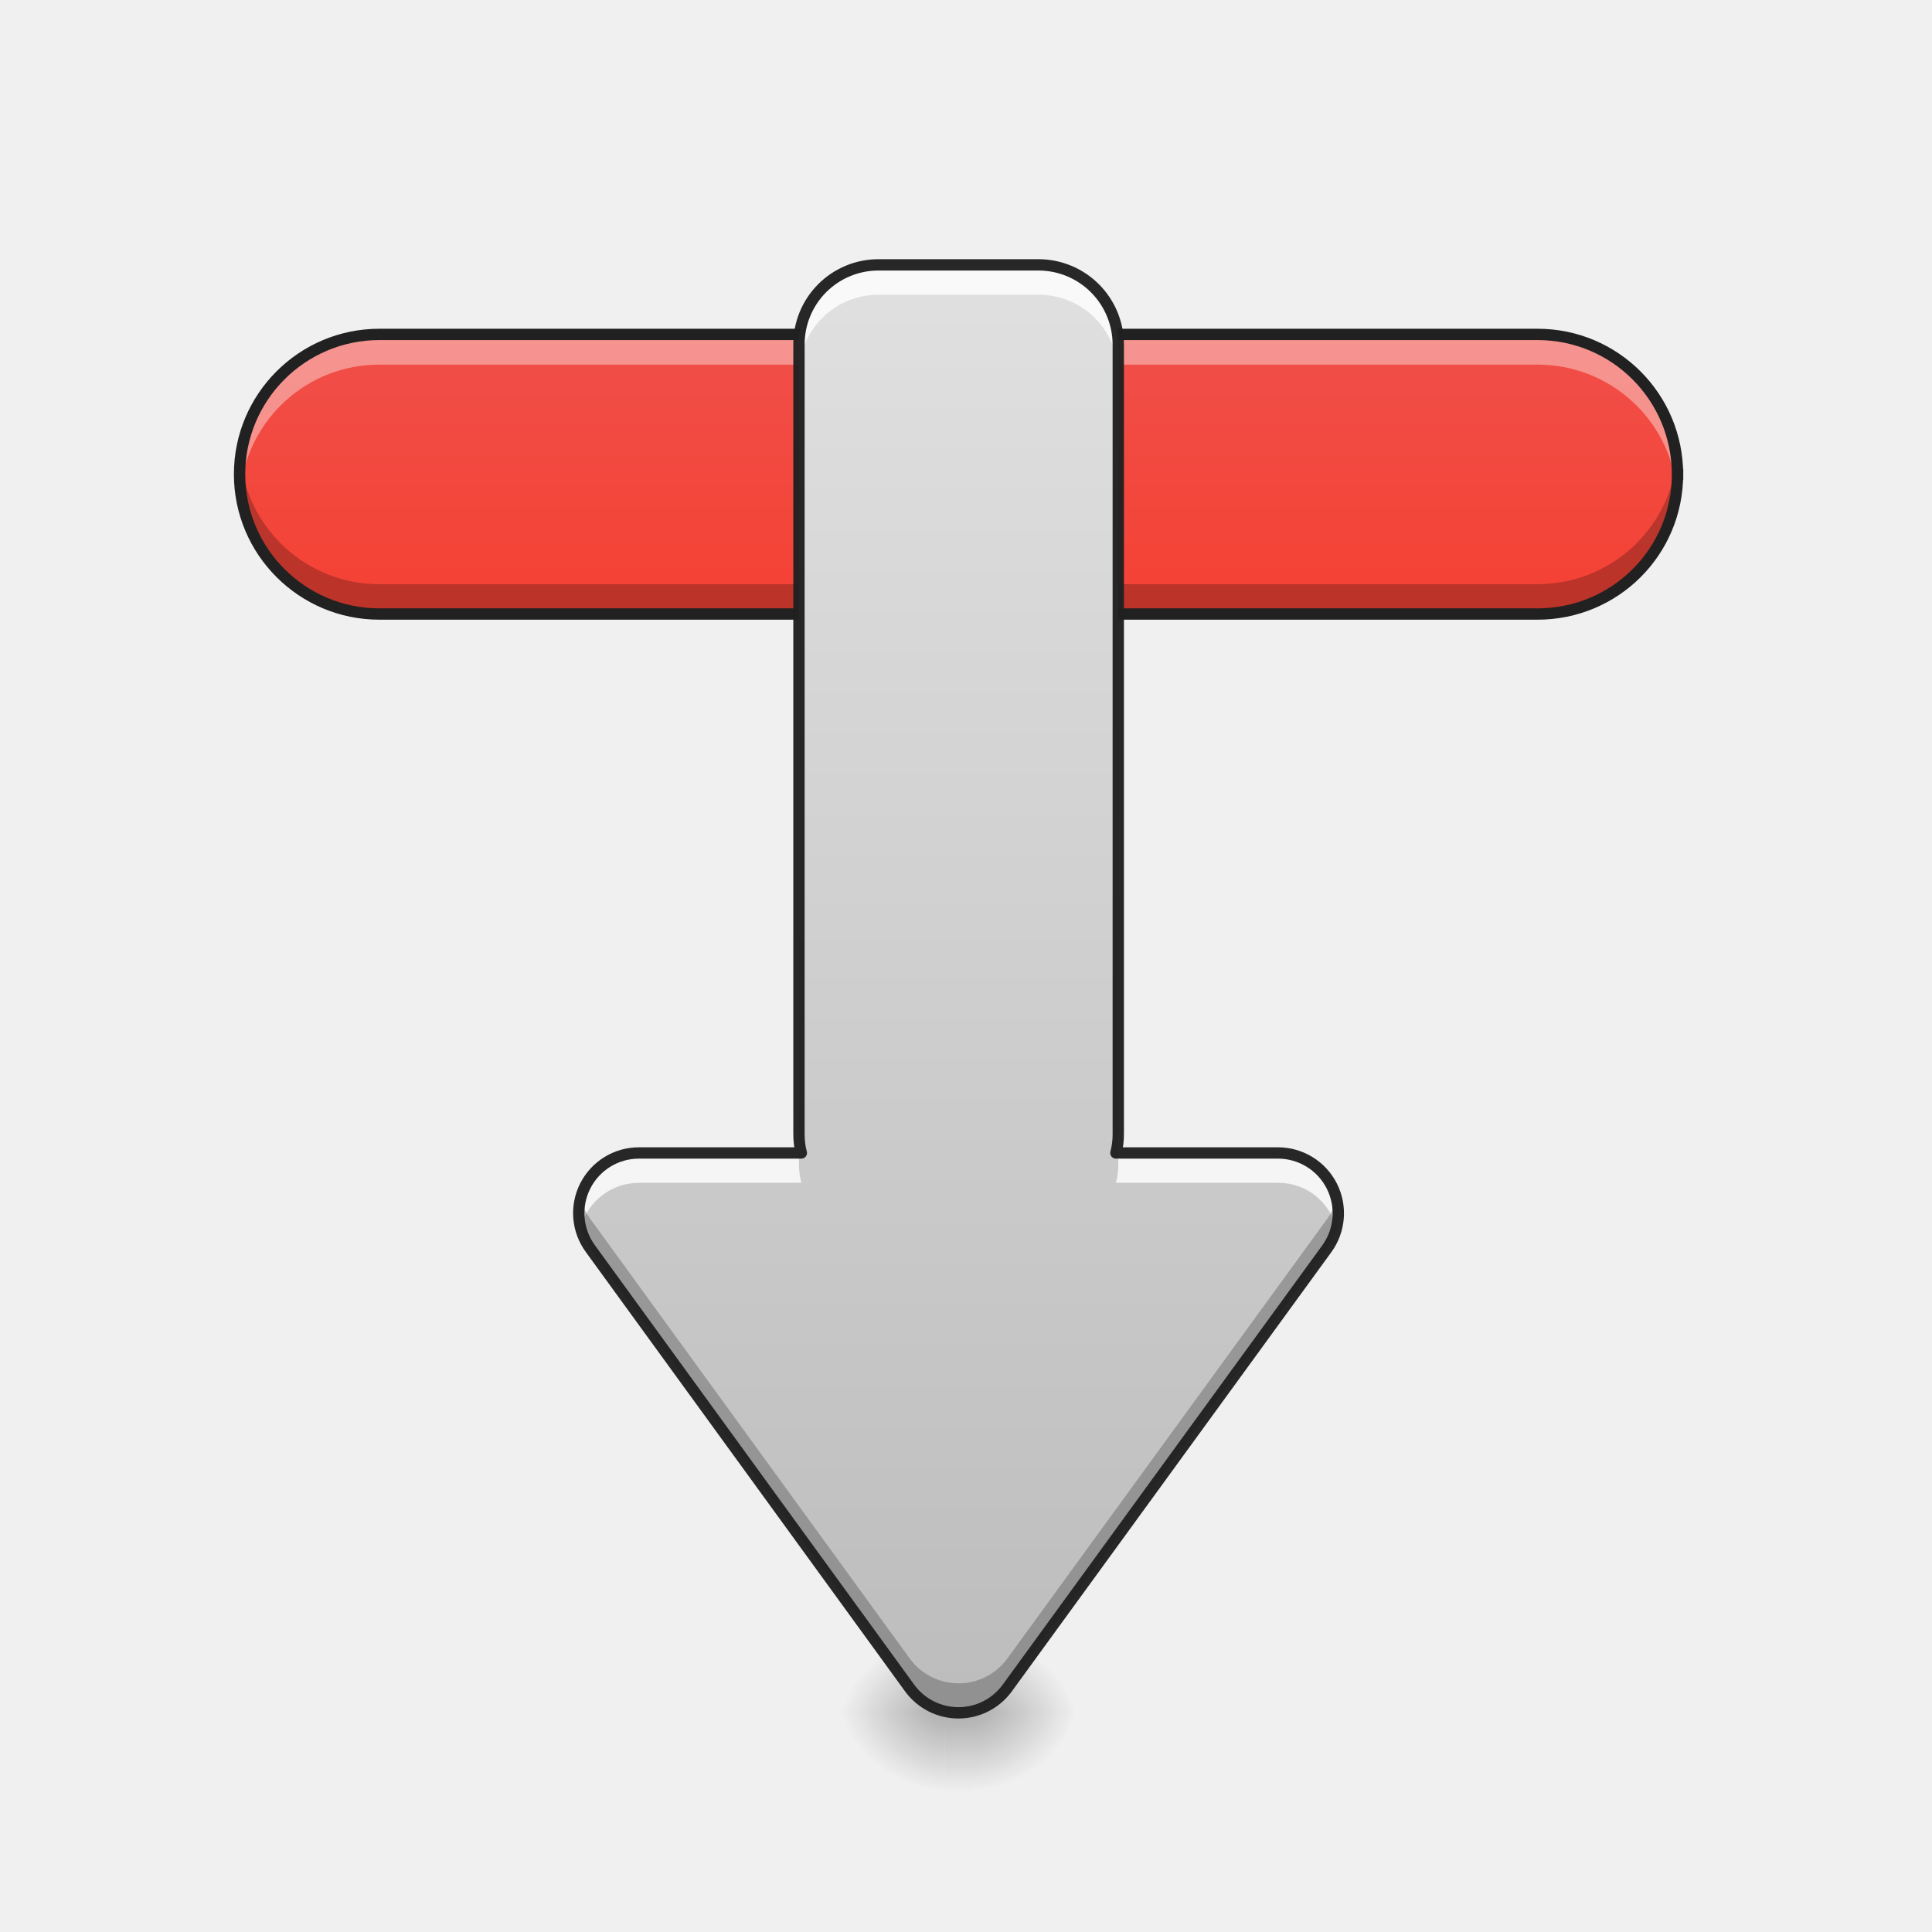
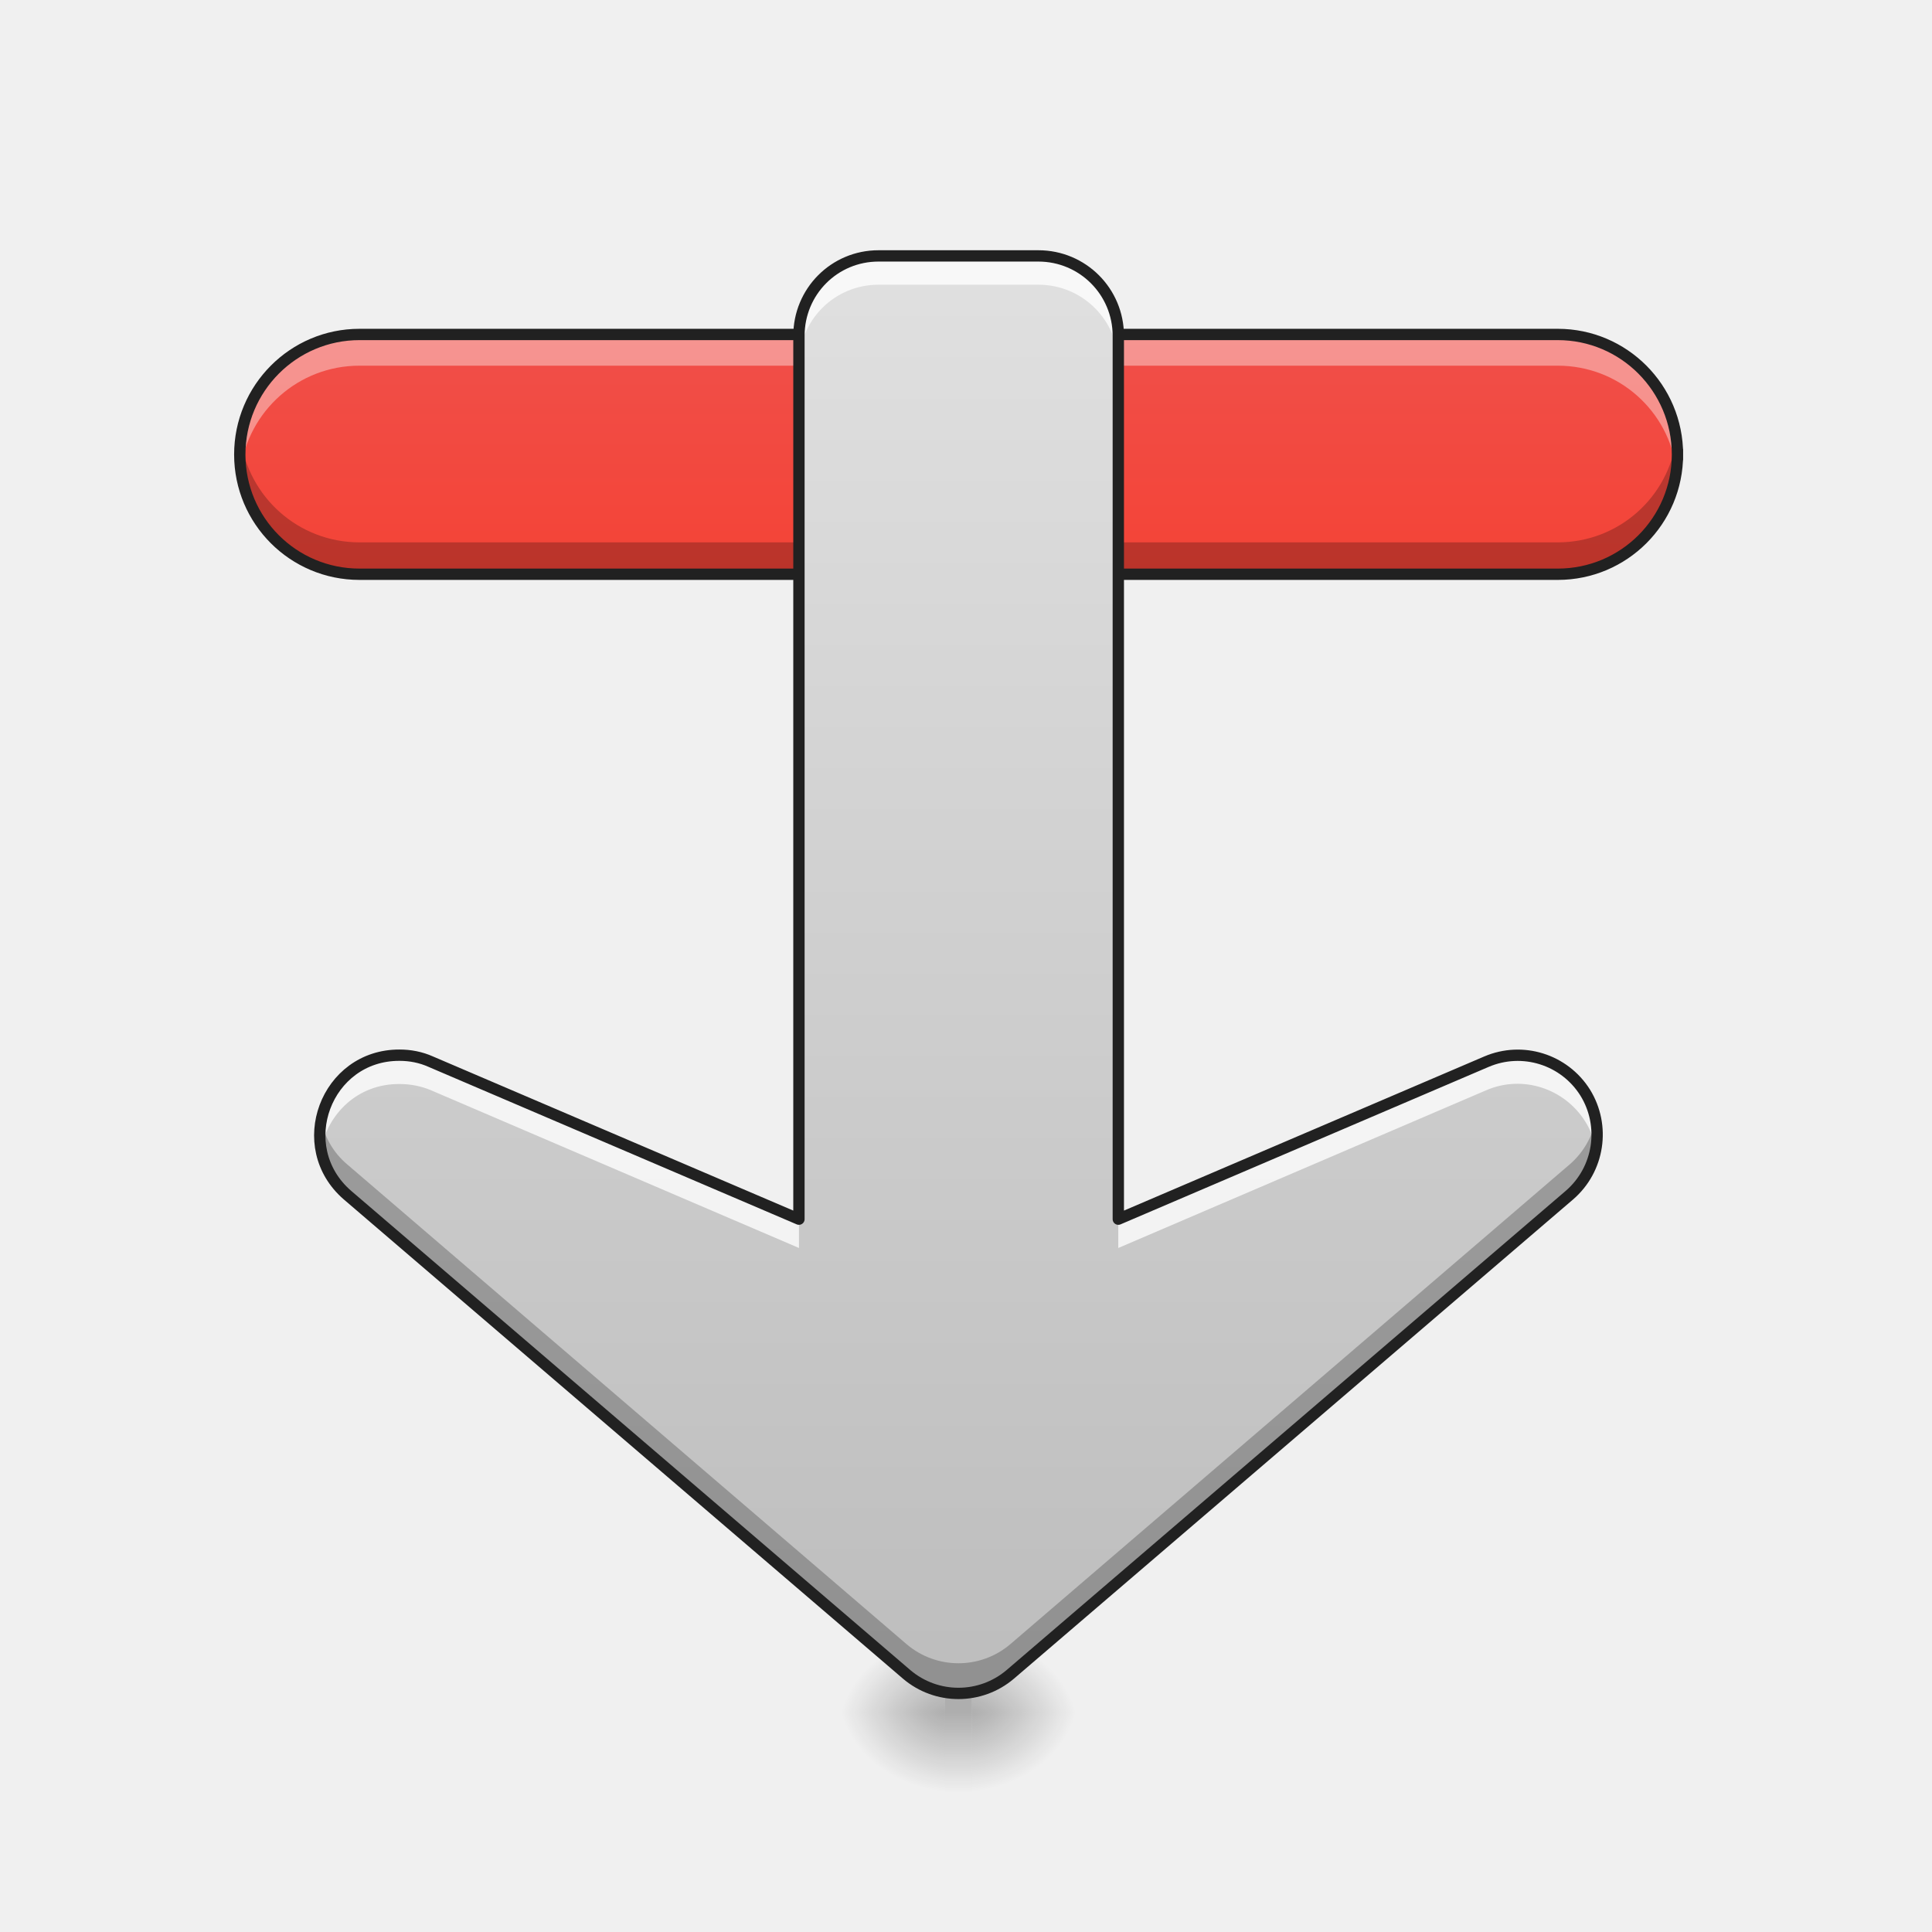
- <svg xmlns="http://www.w3.org/2000/svg" width="22pt" height="22pt" viewBox="0 0 22 22">
+ <svg xmlns="http://www.w3.org/2000/svg" width="22px" height="22px" viewBox="0 0 22 22" version="1.1">
  <defs>
-     <radialGradient id="a" gradientUnits="userSpaceOnUse" cx="450.909" cy="189.579" fx="450.909" fy="189.579" r="21.167" gradientTransform="matrix(0 -.05372 -.06446 0 23.135 43.95)">
-       <stop offset="0" stop-opacity=".314" />
-       <stop offset=".222" stop-opacity=".275" />
-       <stop offset="1" stop-opacity="0" />
+     <linearGradient id="linear0" gradientUnits="userSpaceOnUse" x1="-349.25" y1="87.979" x2="-433.917" y2="87.979" gradientTransform="matrix(0.000000000000000003,0.0429729,-0.0429729,0.000000000000000003,12.87664,21.5473)">
+       <stop offset="0" style="stop-color:rgb(95.686%,26.275%,21.176%);stop-opacity:1;" />
+       <stop offset="1" style="stop-color:rgb(93.725%,32.549%,31.373%);stop-opacity:1;" />
+     </linearGradient>
+     <radialGradient id="radial0" gradientUnits="userSpaceOnUse" cx="450.909" cy="189.579" fx="450.909" fy="189.579" r="21.167" gradientTransform="matrix(0.0000000798281,-0.0537161,-0.0644593,-0.0000000698078,23.13522,43.94919)">
+       <stop offset="0" style="stop-color:rgb(0%,0%,0%);stop-opacity:0.314;" />
+       <stop offset="0.222" style="stop-color:rgb(0%,0%,0%);stop-opacity:0.275;" />
+       <stop offset="1" style="stop-color:rgb(0%,0%,0%);stop-opacity:0;" />
    </radialGradient>
-     <radialGradient id="b" gradientUnits="userSpaceOnUse" cx="450.909" cy="189.579" fx="450.909" fy="189.579" r="21.167" gradientTransform="matrix(0 .05372 .06446 0 -1.305 -4.948)">
-       <stop offset="0" stop-opacity=".314" />
-       <stop offset=".222" stop-opacity=".275" />
-       <stop offset="1" stop-opacity="0" />
+     <radialGradient id="radial1" gradientUnits="userSpaceOnUse" cx="450.909" cy="189.579" fx="450.909" fy="189.579" r="21.167" gradientTransform="matrix(-0.0000000798281,0.0537161,0.0644593,0.0000000698078,-1.305009,-4.947746)">
+       <stop offset="0" style="stop-color:rgb(0%,0%,0%);stop-opacity:0.314;" />
+       <stop offset="0.222" style="stop-color:rgb(0%,0%,0%);stop-opacity:0.275;" />
+       <stop offset="1" style="stop-color:rgb(0%,0%,0%);stop-opacity:0;" />
    </radialGradient>
-     <radialGradient id="c" gradientUnits="userSpaceOnUse" cx="450.909" cy="189.579" fx="450.909" fy="189.579" r="21.167" gradientTransform="matrix(0 -.05372 .06446 0 -1.305 43.95)">
-       <stop offset="0" stop-opacity=".314" />
-       <stop offset=".222" stop-opacity=".275" />
-       <stop offset="1" stop-opacity="0" />
+     <radialGradient id="radial2" gradientUnits="userSpaceOnUse" cx="450.909" cy="189.579" fx="450.909" fy="189.579" r="21.167" gradientTransform="matrix(-0.0000000798281,-0.0537161,0.0644593,-0.0000000698078,-1.305009,43.94919)">
+       <stop offset="0" style="stop-color:rgb(0%,0%,0%);stop-opacity:0.314;" />
+       <stop offset="0.222" style="stop-color:rgb(0%,0%,0%);stop-opacity:0.275;" />
+       <stop offset="1" style="stop-color:rgb(0%,0%,0%);stop-opacity:0;" />
    </radialGradient>
-     <radialGradient id="d" gradientUnits="userSpaceOnUse" cx="450.909" cy="189.579" fx="450.909" fy="189.579" r="21.167" gradientTransform="matrix(0 .05372 -.06446 0 23.135 -4.948)">
-       <stop offset="0" stop-opacity=".314" />
-       <stop offset=".222" stop-opacity=".275" />
-       <stop offset="1" stop-opacity="0" />
+     <radialGradient id="radial3" gradientUnits="userSpaceOnUse" cx="450.909" cy="189.579" fx="450.909" fy="189.579" r="21.167" gradientTransform="matrix(0.0000000798281,0.0537161,-0.0644593,0.0000000698078,23.13522,-4.947746)">
+       <stop offset="0" style="stop-color:rgb(0%,0%,0%);stop-opacity:0.314;" />
+       <stop offset="0.222" style="stop-color:rgb(0%,0%,0%);stop-opacity:0.275;" />
+       <stop offset="1" style="stop-color:rgb(0%,0%,0%);stop-opacity:0;" />
    </radialGradient>
-     <linearGradient id="e" gradientUnits="userSpaceOnUse" x1="255.323" y1="233.5" x2="255.323" y2="254.667" gradientTransform="matrix(.00612 0 0 .04297 9.352 9.467)">
-       <stop offset="0" stop-opacity=".275" />
-       <stop offset="1" stop-opacity="0" />
+     <linearGradient id="linear1" gradientUnits="userSpaceOnUse" x1="255.323" y1="233.5" x2="255.323" y2="254.667" gradientTransform="matrix(0.00612336,0,0,0.0429729,9.351669,9.466562)">
+       <stop offset="0" style="stop-color:rgb(0%,0%,0%);stop-opacity:0.275;" />
+       <stop offset="1" style="stop-color:rgb(0%,0%,0%);stop-opacity:0;" />
    </linearGradient>
-     <linearGradient id="f" gradientUnits="userSpaceOnUse" x1="-349.25" y1="87.979" x2="-433.917" y2="87.979" gradientTransform="matrix(0 .04297 -.04297 0 12.877 21.547)">
-       <stop offset="0" stop-color="#f44336" />
-       <stop offset="1" stop-color="#ef5350" />
-     </linearGradient>
-     <linearGradient id="g" gradientUnits="userSpaceOnUse" x1="254" y1="233.5" x2="254" y2="-144.854" gradientTransform="matrix(.04297 0 0 .04297 0 9.24)">
-       <stop offset="0" stop-color="#bdbdbd" />
-       <stop offset="1" stop-color="#e0e0e0" />
+     <linearGradient id="linear2" gradientUnits="userSpaceOnUse" x1="254" y1="233.5" x2="254" y2="-147.5" gradientTransform="matrix(0.0429729,0,0,0.0429729,0,9.239163)">
+       <stop offset="0" style="stop-color:rgb(74.118%,74.118%,74.118%);stop-opacity:1;" />
+       <stop offset="1" style="stop-color:rgb(87.843%,87.843%,87.843%);stop-opacity:1;" />
    </linearGradient>
  </defs>
-   <path d="M11.066 19.5h1.215v-.91h-1.215zm0 0" fill="url(#a)" />
-   <path d="M10.762 19.5H9.55v.91h1.21zm0 0" fill="url(#b)" />
-   <path d="M10.762 19.5H9.55v-.91h1.21zm0 0" fill="url(#c)" />
-   <path d="M11.066 19.5h1.215v.91h-1.215zm0 0" fill="url(#d)" />
-   <path d="M10.762 19.273h.304v1.137h-.304zm0 0" fill="url(#e)" />
-   <path d="M19.102 5.402c0 .88-.711 1.59-1.594 1.59H4.32a1.592 1.592 0 0 1 0-3.184h13.188c.883 0 1.594.715 1.594 1.594zm0 0" fill="url(#f)" />
-   <path d="M4.32 3.809a1.587 1.587 0 0 0-1.582 1.765c.086-.8.758-1.422 1.582-1.422h13.188c.824 0 1.5.621 1.586 1.422.004-.058.008-.113.008-.172a1.59 1.59 0 0 0-1.594-1.593zm0 0" fill="#fff" fill-opacity=".392" />
-   <path d="M4.32 6.992A1.584 1.584 0 0 1 2.738 5.23c.086.801.758 1.422 1.582 1.422h13.188c.824 0 1.5-.62 1.586-1.422.004.06.008.114.008.172 0 .883-.711 1.59-1.594 1.59zm0 0" fill-opacity=".235" />
-   <path d="M19.102 5.402c0 .88-.711 1.59-1.594 1.59H4.32a1.592 1.592 0 0 1 0-3.184h13.188c.883 0 1.594.715 1.594 1.594zm0 0" fill="none" stroke-width=".129" stroke-linecap="square" stroke-linejoin="bevel" stroke="#212121" />
-   <path d="M10.004 3.016a.905.905 0 0 0-.906.91v8.98c0 .078.007.153.027.223H7.277a.685.685 0 0 0-.554 1.09l3.636 5.004a.688.688 0 0 0 1.11 0l3.64-5.004a.687.687 0 0 0-.554-1.09h-1.848a.828.828 0 0 0 .027-.223v-8.98a.909.909 0 0 0-.91-.91zm0 0" fill="url(#g)" />
-   <path d="M10.004 3.016a.905.905 0 0 0-.906.91v.34c0-.504.402-.91.906-.91h1.82c.504 0 .91.406.91.91v-.34a.909.909 0 0 0-.91-.91zM7.277 13.129a.69.69 0 0 0-.668.86.687.687 0 0 1 .668-.52h1.848a.828.828 0 0 1-.027-.223v-.117zm5.457 0v.117a.828.828 0 0 1-.027.223h1.848c.34 0 .59.234.664.52a.688.688 0 0 0-.664-.86zm0 0" fill="#fff" fill-opacity=".81" />
-   <path d="M9.098 12.57v.223h.027a.848.848 0 0 1-.027-.223zm3.636 0a.848.848 0 0 1-.027.223h.027zM6.61 13.648a.677.677 0 0 0 .114.57l3.636 5.005a.688.688 0 0 0 1.11 0l3.64-5.004a.675.675 0 0 0 .11-.57.64.64 0 0 1-.11.234l-3.64 5.004a.688.688 0 0 1-1.11 0l-3.636-5.004a.722.722 0 0 1-.114-.235zm0 0" fill-opacity=".235" />
-   <path d="M10.004 3.016a.905.905 0 0 0-.906.91v8.98c0 .078.007.153.027.223H7.277a.685.685 0 0 0-.554 1.09l3.636 5.004a.688.688 0 0 0 1.11 0l3.64-5.004a.687.687 0 0 0-.554-1.09h-1.848a.828.828 0 0 0 .027-.223v-8.98a.909.909 0 0 0-.91-.91zm0 0" fill="none" stroke-width=".129" stroke-linecap="round" stroke-linejoin="round" stroke="#212121" stroke-opacity=".965" />
+   <g id="surface1">
+     <path style=" stroke:none;fill-rule:nonzero;fill:url(#linear0);" d="M 19.102 5.176 C 19.102 5.93 18.492 6.539 17.738 6.539 L 4.094 6.539 C 3.34 6.539 2.73 5.93 2.73 5.176 C 2.73 4.422 3.34 3.809 4.094 3.809 L 17.738 3.809 C 18.492 3.809 19.102 4.422 19.102 5.176 Z M 19.102 5.176 " />
+     <path style=" stroke:none;fill-rule:nonzero;fill:url(#radial0);" d="M 11.066 19.5 L 12.281 19.5 L 12.281 18.59 L 11.066 18.59 Z M 11.066 19.5 " />
+     <path style=" stroke:none;fill-rule:nonzero;fill:url(#radial1);" d="M 10.762 19.5 L 9.551 19.5 L 9.551 20.41 L 10.762 20.41 Z M 10.762 19.5 " />
+     <path style=" stroke:none;fill-rule:nonzero;fill:url(#radial2);" d="M 10.762 19.5 L 9.551 19.5 L 9.551 18.59 L 10.762 18.59 Z M 10.762 19.5 " />
+     <path style=" stroke:none;fill-rule:nonzero;fill:url(#radial3);" d="M 11.066 19.5 L 12.281 19.5 L 12.281 20.41 L 11.066 20.41 Z M 11.066 19.5 " />
+     <path style=" stroke:none;fill-rule:nonzero;fill:url(#linear1);" d="M 10.762 19.273 L 11.066 19.273 L 11.066 20.41 L 10.762 20.41 Z M 10.762 19.273 " />
+     <path style=" stroke:none;fill-rule:nonzero;fill:rgb(100%,100%,100%);fill-opacity:0.392;" d="M 4.094 3.809 C 3.336 3.809 2.73 4.418 2.73 5.176 C 2.73 5.234 2.734 5.293 2.738 5.352 C 2.828 4.68 3.398 4.164 4.094 4.164 L 17.738 4.164 C 18.434 4.164 19.004 4.68 19.09 5.352 C 19.098 5.293 19.102 5.234 19.102 5.176 C 19.102 4.418 18.492 3.809 17.738 3.809 Z M 4.094 3.809 " />
+     <path style=" stroke:none;fill-rule:nonzero;fill:rgb(0%,0%,0%);fill-opacity:0.235;" d="M 4.094 6.531 C 3.336 6.531 2.73 5.922 2.73 5.168 C 2.73 5.105 2.734 5.047 2.738 4.988 C 2.828 5.66 3.398 6.176 4.094 6.176 L 17.738 6.176 C 18.434 6.176 19.004 5.66 19.09 4.988 C 19.098 5.047 19.102 5.105 19.102 5.168 C 19.102 5.922 18.492 6.531 17.738 6.531 Z M 4.094 6.531 " />
+     <path style="fill:none;stroke-width:3;stroke-linecap:square;stroke-linejoin:bevel;stroke:rgb(12.941%,12.941%,12.941%);stroke-opacity:1;stroke-miterlimit:4;" d="M -94.557 -444.503 C -77.013 -444.503 -62.833 -430.323 -62.833 -412.779 L -62.833 -95.264 C -62.833 -77.72 -77.013 -63.539 -94.557 -63.539 C -112.101 -63.539 -126.372 -77.72 -126.372 -95.264 L -126.372 -412.779 C -126.372 -430.323 -112.101 -444.503 -94.557 -444.503 Z M -94.557 -444.503 " transform="matrix(0.000000000000000003,0.0429729,-0.0429729,0.000000000000000003,0,9.239163)" />
+     <path style=" stroke:none;fill-rule:nonzero;fill:url(#linear2);" d="M 10.004 2.914 C 9.5 2.914 9.098 3.32 9.098 3.824 L 9.098 13.883 L 4.906 12.09 C 4.793 12.039 4.672 12.016 4.551 12.016 C 3.711 12.012 3.32 13.059 3.957 13.609 L 10.324 19.066 C 10.664 19.355 11.164 19.355 11.504 19.066 L 17.871 13.609 C 18.211 13.316 18.285 12.82 18.051 12.441 C 17.812 12.062 17.336 11.914 16.926 12.09 L 12.734 13.883 L 12.734 3.824 C 12.734 3.32 12.328 2.914 11.824 2.914 Z M 10.004 2.914 " />
+     <path style=" stroke:none;fill-rule:nonzero;fill:rgb(100%,100%,100%);fill-opacity:0.784;" d="M 10.004 2.914 C 9.5 2.914 9.098 3.32 9.098 3.824 L 9.098 4.152 C 9.098 3.648 9.5 3.242 10.004 3.242 L 11.824 3.242 C 12.328 3.242 12.734 3.648 12.734 4.152 L 12.734 3.824 C 12.734 3.32 12.328 2.914 11.824 2.914 Z M 17.281 12.016 C 17.16 12.016 17.043 12.039 16.926 12.09 L 12.734 13.883 L 12.734 14.211 L 16.926 12.414 C 17.336 12.238 17.812 12.391 18.051 12.77 C 18.113 12.867 18.152 12.977 18.172 13.082 C 18.211 12.867 18.172 12.641 18.051 12.441 C 17.879 12.168 17.586 12.016 17.281 12.016 Z M 4.551 12.016 C 3.934 12.012 3.559 12.574 3.656 13.09 C 3.73 12.691 4.066 12.34 4.551 12.344 C 4.672 12.344 4.793 12.367 4.906 12.414 L 9.098 14.211 L 9.098 13.883 L 4.906 12.09 C 4.793 12.039 4.672 12.016 4.551 12.016 Z M 4.551 12.016 " />
+     <path style=" stroke:none;fill-rule:nonzero;fill:rgb(0%,0%,0%);fill-opacity:0.235;" d="M 18.172 12.75 C 18.133 12.941 18.031 13.125 17.871 13.262 L 11.504 18.723 C 11.164 19.012 10.664 19.012 10.324 18.723 L 3.957 13.262 C 3.789 13.121 3.695 12.941 3.656 12.754 C 3.602 13.051 3.688 13.375 3.957 13.609 L 10.324 19.066 C 10.664 19.355 11.164 19.355 11.504 19.066 L 17.871 13.609 C 18.125 13.391 18.23 13.059 18.172 12.75 Z M 18.172 12.75 " />
+     <path style="fill:none;stroke-width:3;stroke-linecap:round;stroke-linejoin:round;stroke:rgb(12.941%,12.941%,12.941%);stroke-opacity:1;stroke-miterlimit:4;" d="M 232.796 -147.188 C 221.07 -147.188 211.707 -137.735 211.707 -126.008 L 211.707 108.06 L 114.171 66.337 C 111.535 65.155 108.717 64.61 105.899 64.61 C 86.355 64.519 77.265 88.88 92.082 101.697 L 240.25 228.685 C 248.158 235.412 259.793 235.412 267.702 228.685 L 415.869 101.697 C 423.778 94.879 425.505 83.335 420.051 74.518 C 414.506 65.7 403.416 62.246 393.871 66.337 L 296.335 108.06 L 296.335 -126.008 C 296.335 -137.735 286.882 -147.188 275.156 -147.188 Z M 232.796 -147.188 " transform="matrix(0.0429729,0,0,0.0429729,0,9.239163)" />
+   </g>
</svg>
